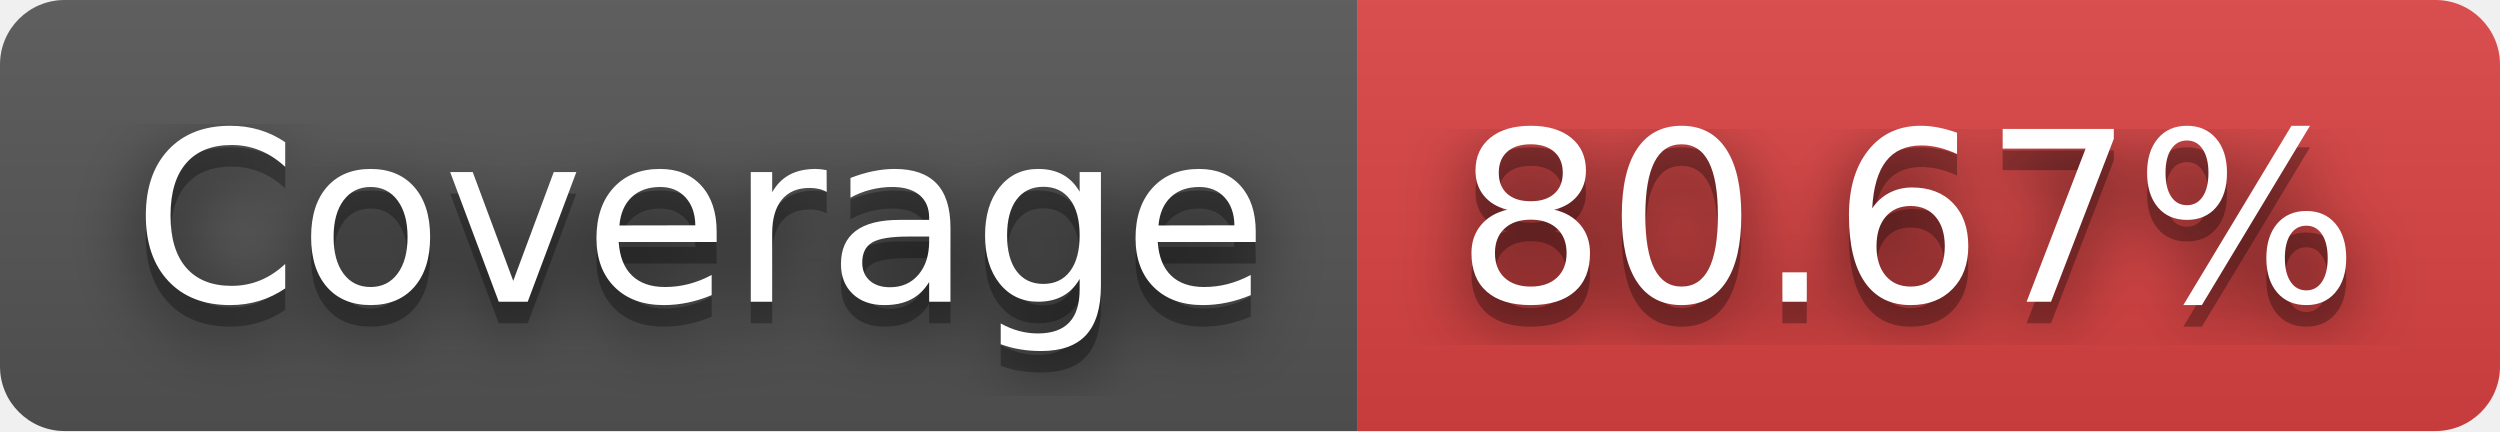
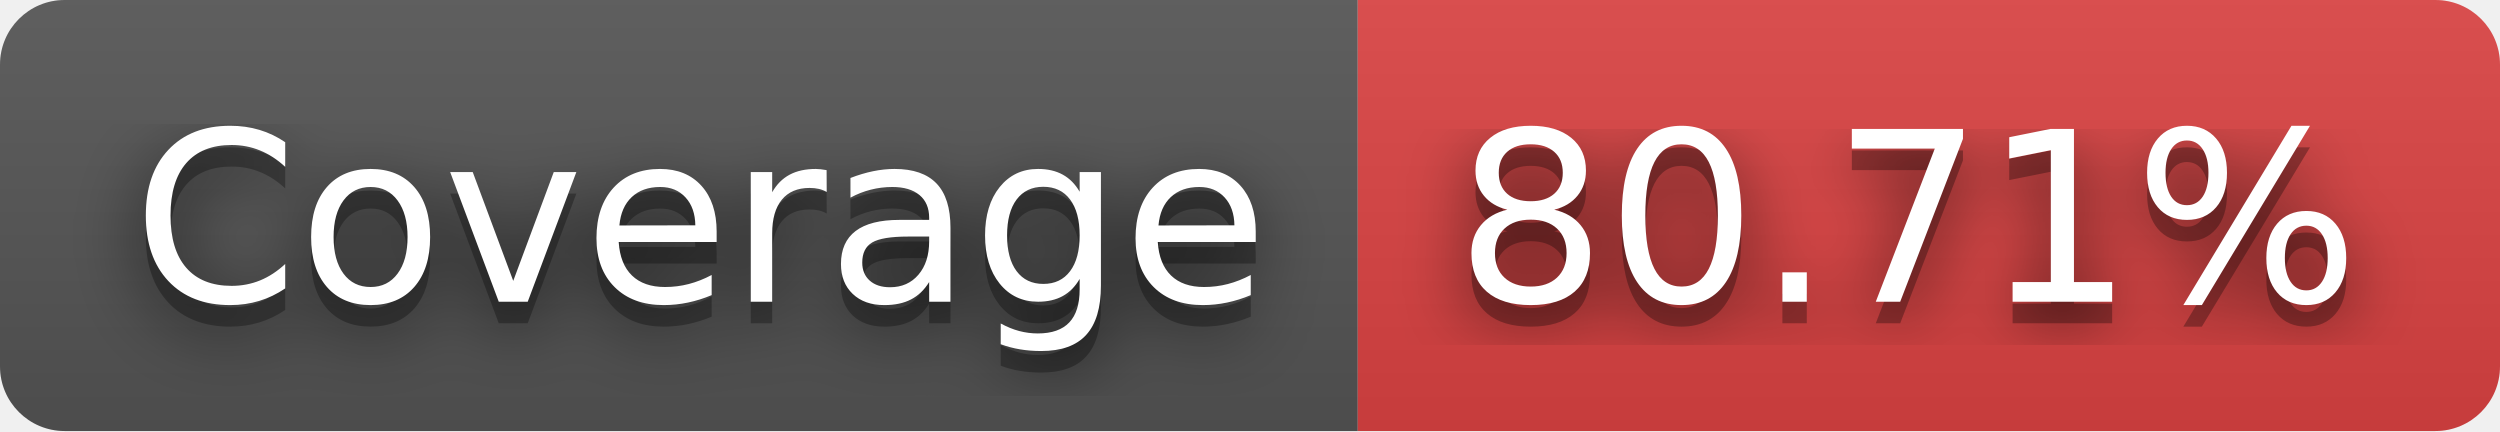
- <svg xmlns="http://www.w3.org/2000/svg" width="116" height="20" role="img" aria-label="Coverage: 80.67%">
+ <svg xmlns="http://www.w3.org/2000/svg" width="116" height="20" role="img" aria-label="Coverage: 80.71%">
  <filter id="blur">
    <feGaussianBlur in="SourceGraphic" stdDeviation="16" />
  </filter>
  <linearGradient id="s" x2="0" y2="100%">
    <stop offset="0" stop-color="#bbb" stop-opacity=".1" />
    <stop offset="1" stop-opacity=".1" />
  </linearGradient>
  <clipPath id="r">
    <rect width="116" height="20" rx="3" fill="#fff" />
  </clipPath>
  <g clip-path="url(#r)">
    <rect width="63" height="20" fill="#555" />
    <rect x="63" width="53" height="20" fill="#dd4343" />
    <rect width="116" height="20" fill="url(#s)" />
  </g>
  <g fill="#fff" text-anchor="middle" font-family="Verdana,Geneva,DejaVu Sans,sans-serif" text-rendering="geometricPrecision" font-size="110">
    <text aria-hidden="true" x="325" y="150" fill="#010101" fill-opacity=".80" filter="url(#blur)" transform="scale(.1)" textLength="530">Coverage</text>
    <text aria-hidden="true" x="325" y="150" fill="#010101" fill-opacity=".3" transform="scale(.1)" textLength="530">Coverage</text>
    <text x="325" y="140" transform="scale(.1)" fill="#fff" textLength="530">Coverage</text>
-     <text aria-hidden="true" x="885" y="150" fill="#010101" fill-opacity=".80" filter="url(#blur)" transform="scale(.1)" textLength="430">80.67%</text>
-     <text aria-hidden="true" x="885" y="150" fill="#010101" fill-opacity=".3" transform="scale(.1)" textLength="430">80.67%</text>
-     <text x="885" y="140" transform="scale(.1)" fill="#fff" textLength="430">80.67%</text>
+     <text aria-hidden="true" x="885" y="150" fill="#010101" fill-opacity=".80" filter="url(#blur)" transform="scale(.1)" textLength="430">80.71%</text>
+     <text aria-hidden="true" x="885" y="150" fill="#010101" fill-opacity=".3" transform="scale(.1)" textLength="430">80.71%</text>
+     <text x="885" y="140" transform="scale(.1)" fill="#fff" textLength="430">80.71%</text>
  </g>
</svg>
